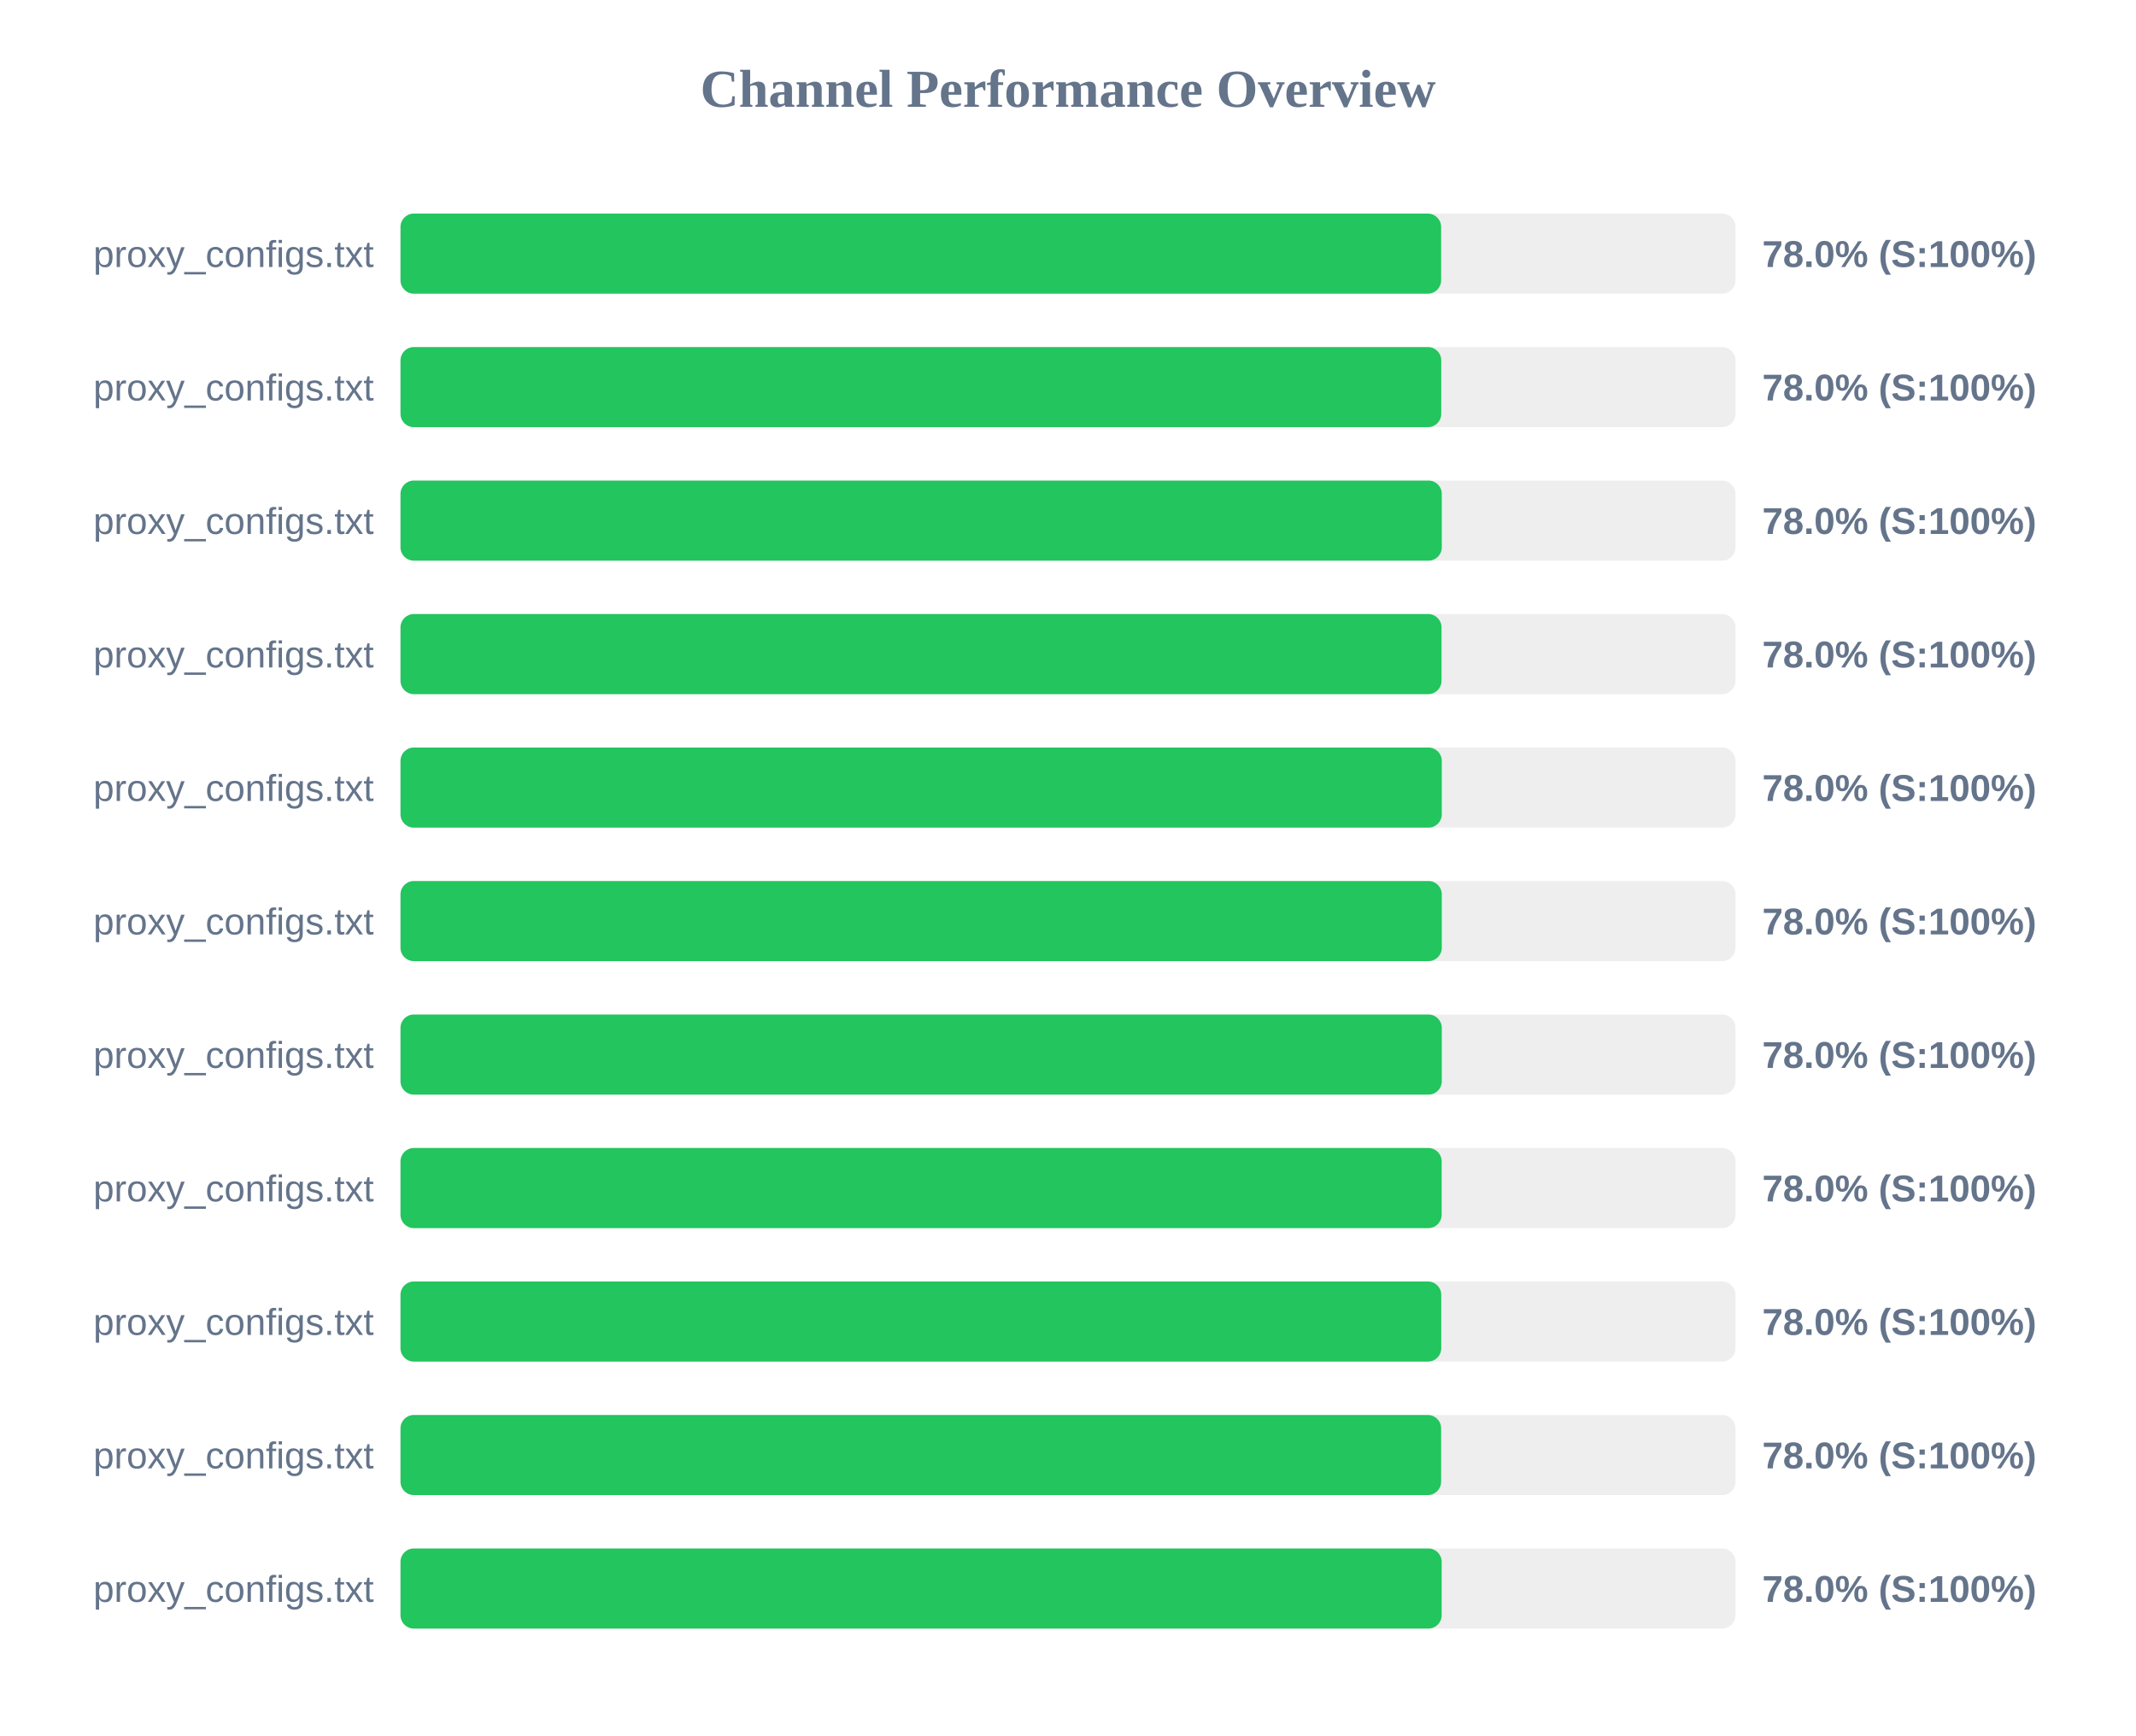
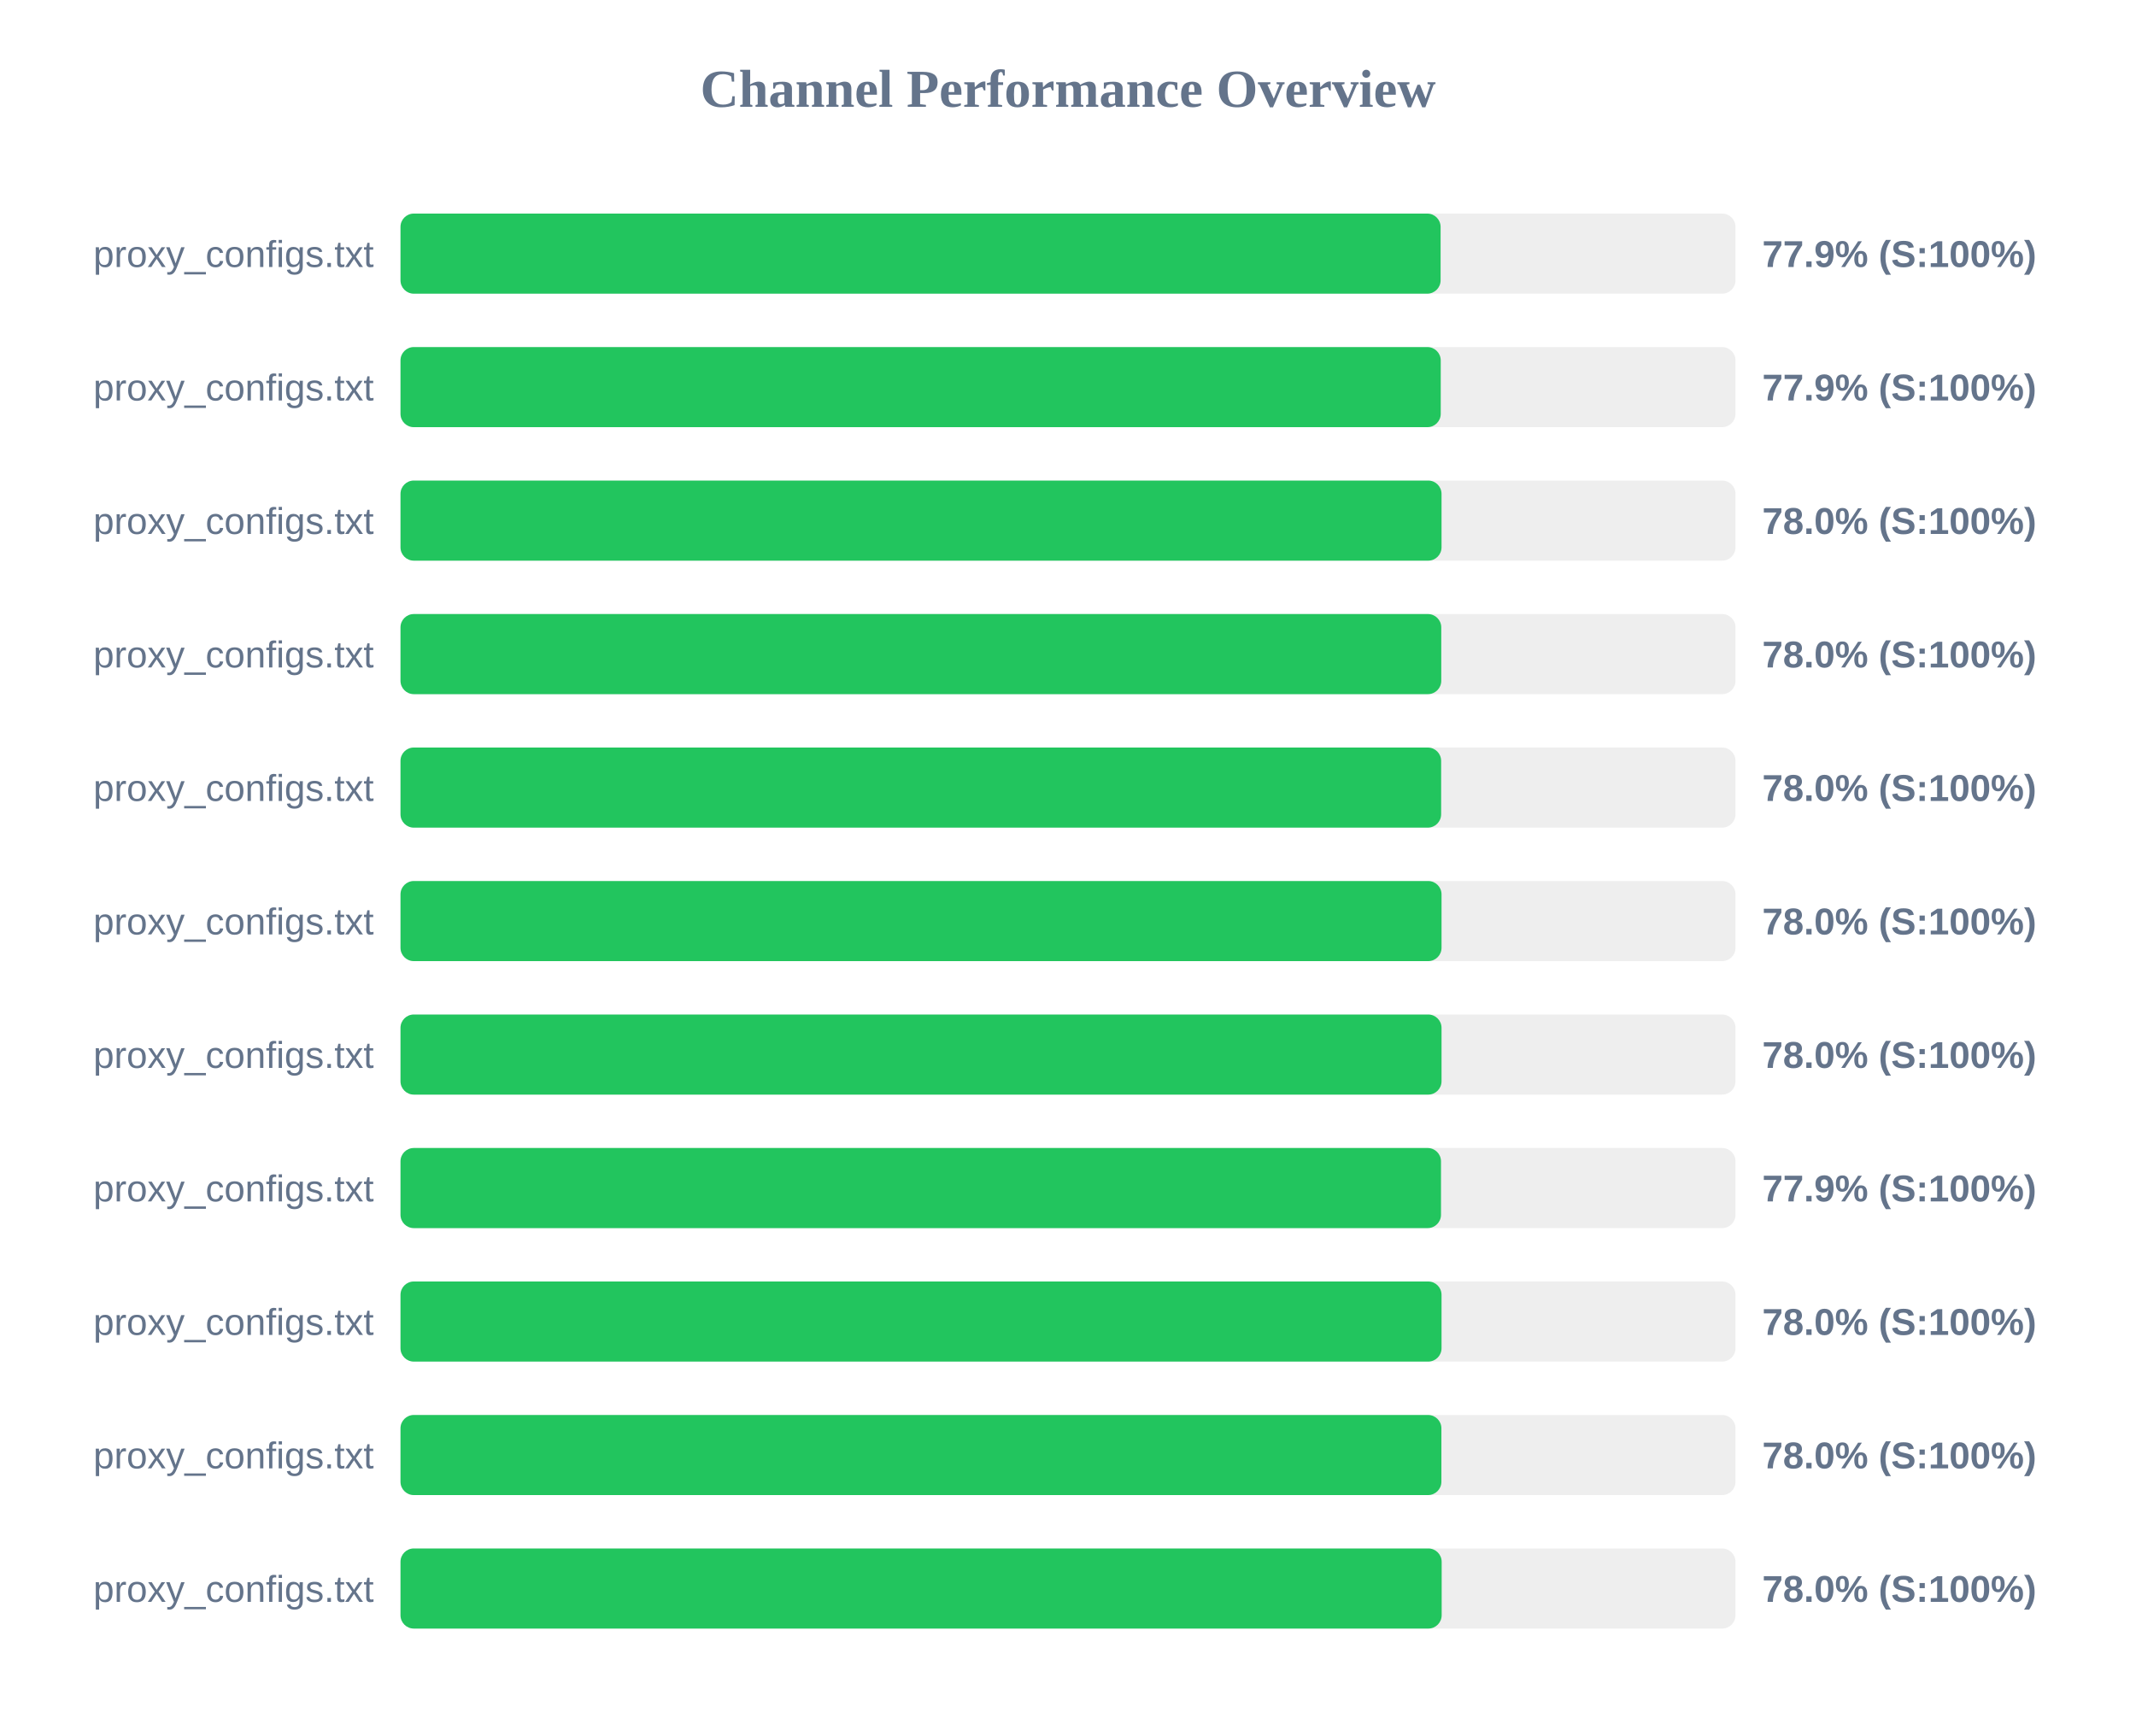
<svg xmlns="http://www.w3.org/2000/svg" width="800" height="650" version="1.1">
  <style>
        .row { font: 14px Arial; fill: #64748b; }
        .score { font: bold 14px Arial; fill: #64748b; }
    </style>
  <text x="400" y="40" text-anchor="middle" font-size="20px" font-weight="bold" fill="#64748b">Channel Performance Overview</text>
  <rect x="150" y="80" width="500" height="30" fill="#eee" rx="5" />
-   <rect x="150" y="80" width="389.75" height="30" fill="#22c55e" rx="5" />
+   <rect x="150" y="80" width="389.55" height="30" fill="#22c55e" rx="5" />
  <text x="140" y="100" text-anchor="end" class="row">proxy_configs.txt</text>
-   <text x="660" y="100" text-anchor="start" class="score">78.0% (S:100%)</text>
+   <text x="660" y="100" text-anchor="start" class="score">77.9% (S:100%)</text>
  <rect x="150" y="130" width="500" height="30" fill="#eee" rx="5" />
-   <rect x="150" y="130" width="389.8" height="30" fill="#22c55e" rx="5" />
+   <rect x="150" y="130" width="389.6" height="30" fill="#22c55e" rx="5" />
  <text x="140" y="150" text-anchor="end" class="row">proxy_configs.txt</text>
-   <text x="660" y="150" text-anchor="start" class="score">78.0% (S:100%)</text>
+   <text x="660" y="150" text-anchor="start" class="score">77.9% (S:100%)</text>
  <rect x="150" y="180" width="500" height="30" fill="#eee" rx="5" />
-   <rect x="150" y="180" width="390.0" height="30" fill="#22c55e" rx="5" />
+   <rect x="150" y="180" width="389.9" height="30" fill="#22c55e" rx="5" />
  <text x="140" y="200" text-anchor="end" class="row">proxy_configs.txt</text>
  <text x="660" y="200" text-anchor="start" class="score">78.0% (S:100%)</text>
  <rect x="150" y="230" width="500" height="30" fill="#eee" rx="5" />
-   <rect x="150" y="230" width="389.9" height="30" fill="#22c55e" rx="5" />
+   <rect x="150" y="230" width="389.8" height="30" fill="#22c55e" rx="5" />
  <text x="140" y="250" text-anchor="end" class="row">proxy_configs.txt</text>
  <text x="660" y="250" text-anchor="start" class="score">78.0% (S:100%)</text>
  <rect x="150" y="280" width="500" height="30" fill="#eee" rx="5" />
-   <rect x="150" y="280" width="390.0" height="30" fill="#22c55e" rx="5" />
+   <rect x="150" y="280" width="389.75" height="30" fill="#22c55e" rx="5" />
  <text x="140" y="300" text-anchor="end" class="row">proxy_configs.txt</text>
  <text x="660" y="300" text-anchor="start" class="score">78.0% (S:100%)</text>
  <rect x="150" y="330" width="500" height="30" fill="#eee" rx="5" />
-   <rect x="150" y="330" width="390.0" height="30" fill="#22c55e" rx="5" />
+   <rect x="150" y="330" width="389.9" height="30" fill="#22c55e" rx="5" />
  <text x="140" y="350" text-anchor="end" class="row">proxy_configs.txt</text>
  <text x="660" y="350" text-anchor="start" class="score">78.0% (S:100%)</text>
  <rect x="150" y="380" width="500" height="30" fill="#eee" rx="5" />
-   <rect x="150" y="380" width="390.0" height="30" fill="#22c55e" rx="5" />
+   <rect x="150" y="380" width="389.9" height="30" fill="#22c55e" rx="5" />
  <text x="140" y="400" text-anchor="end" class="row">proxy_configs.txt</text>
  <text x="660" y="400" text-anchor="start" class="score">78.0% (S:100%)</text>
  <rect x="150" y="430" width="500" height="30" fill="#eee" rx="5" />
-   <rect x="150" y="430" width="389.95" height="30" fill="#22c55e" rx="5" />
+   <rect x="150" y="430" width="389.7" height="30" fill="#22c55e" rx="5" />
  <text x="140" y="450" text-anchor="end" class="row">proxy_configs.txt</text>
-   <text x="660" y="450" text-anchor="start" class="score">78.0% (S:100%)</text>
+   <text x="660" y="450" text-anchor="start" class="score">77.9% (S:100%)</text>
  <rect x="150" y="480" width="500" height="30" fill="#eee" rx="5" />
-   <rect x="150" y="480" width="389.8" height="30" fill="#22c55e" rx="5" />
+   <rect x="150" y="480" width="389.9" height="30" fill="#22c55e" rx="5" />
  <text x="140" y="500" text-anchor="end" class="row">proxy_configs.txt</text>
  <text x="660" y="500" text-anchor="start" class="score">78.0% (S:100%)</text>
  <rect x="150" y="530" width="500" height="30" fill="#eee" rx="5" />
-   <rect x="150" y="530" width="389.75" height="30" fill="#22c55e" rx="5" />
+   <rect x="150" y="530" width="389.85" height="30" fill="#22c55e" rx="5" />
  <text x="140" y="550" text-anchor="end" class="row">proxy_configs.txt</text>
  <text x="660" y="550" text-anchor="start" class="score">78.0% (S:100%)</text>
  <rect x="150" y="580" width="500" height="30" fill="#eee" rx="5" />
  <rect x="150" y="580" width="389.95" height="30" fill="#22c55e" rx="5" />
  <text x="140" y="600" text-anchor="end" class="row">proxy_configs.txt</text>
  <text x="660" y="600" text-anchor="start" class="score">78.0% (S:100%)</text>
</svg>
